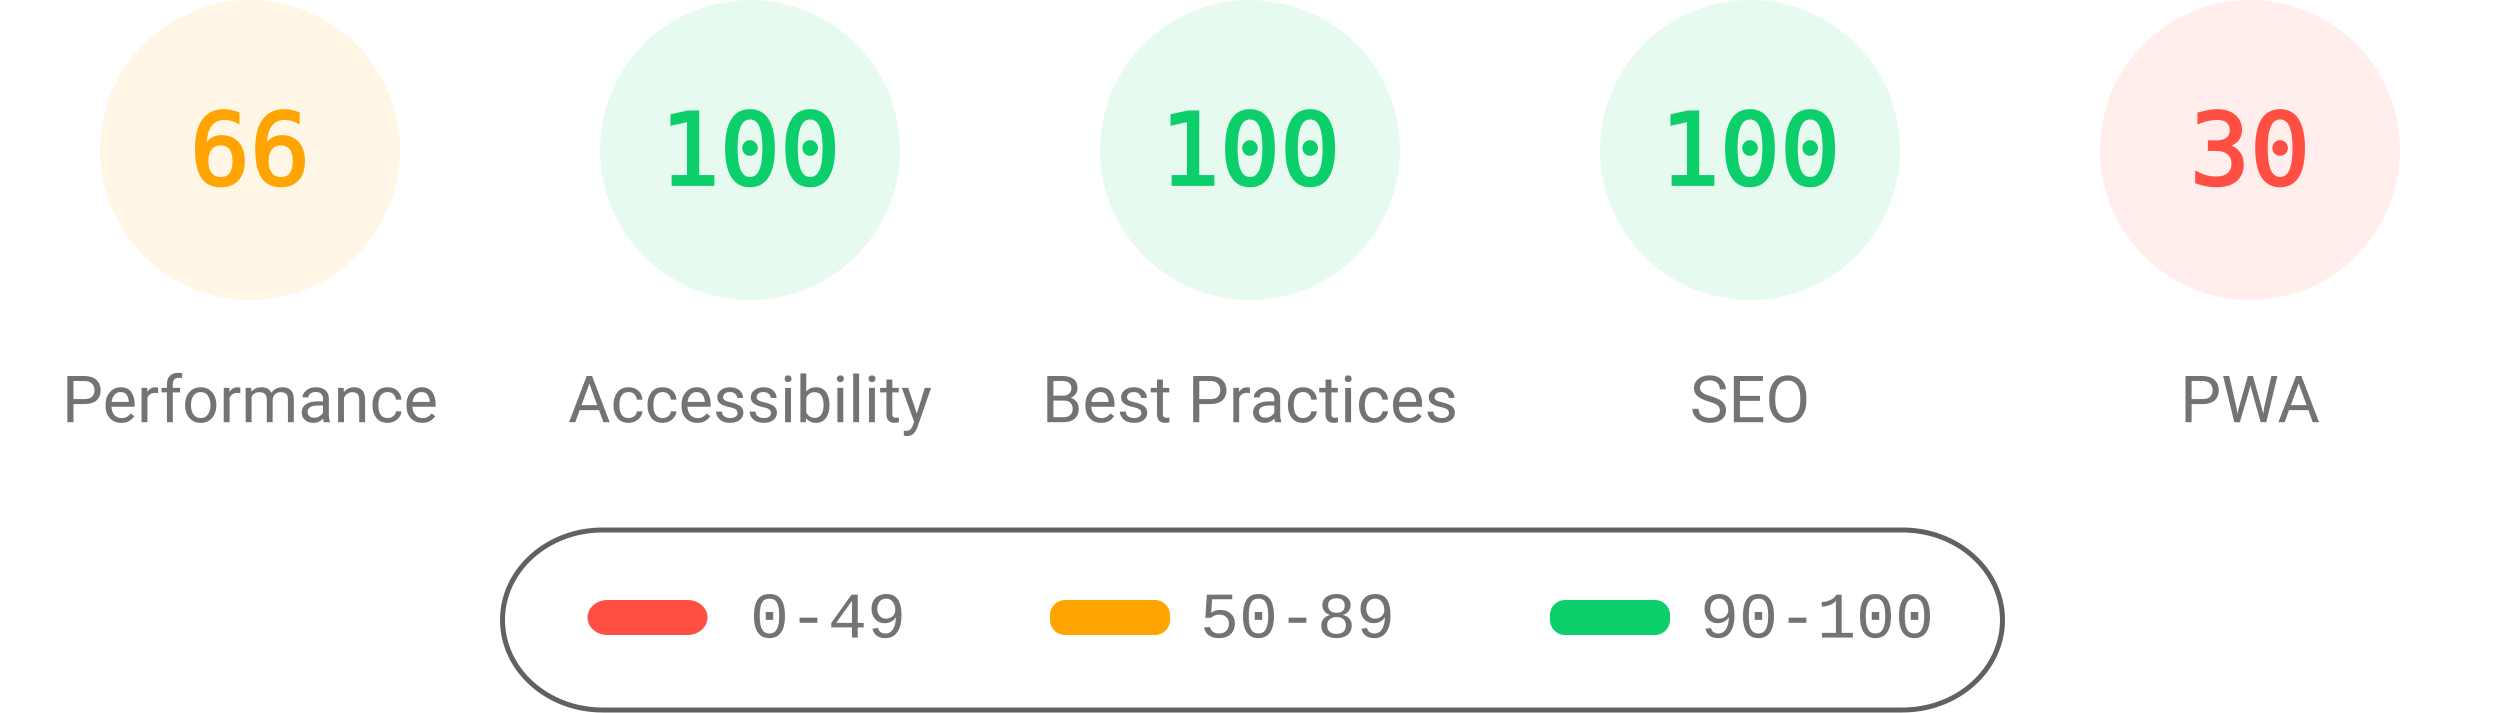
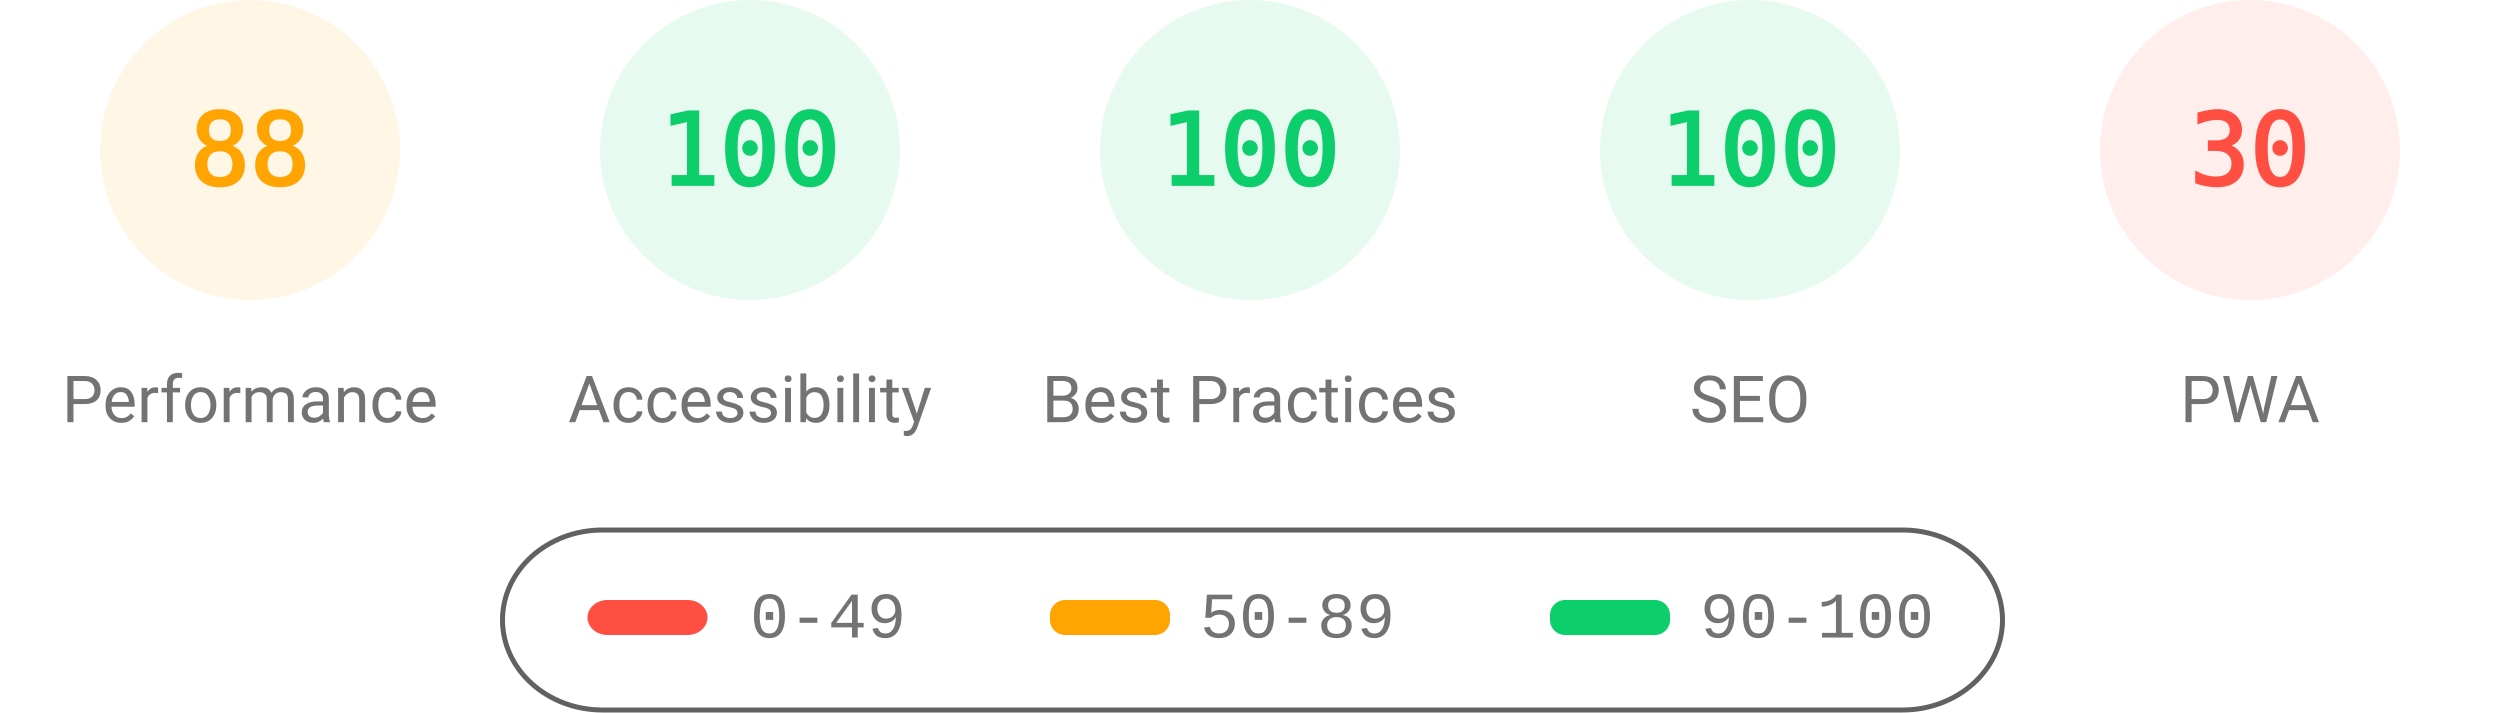
<svg xmlns="http://www.w3.org/2000/svg" fill="none" width="1000" height="285">
  <style>.gauge-base{opacity:.1}.gauge-arc{fill:none;animation-delay:250ms;stroke-linecap:round;transform:rotate(-90deg);transform-origin:100px 60px;animation:load-gauge 1s ease forwards}.guage-text{font-size:40px;font-family:monospace;text-align:center}.guage-red{color:#ff4e42;fill:#ff4e42;stroke:#ff4e42}.guage-orange{color:#ffa400;fill:#ffa400;stroke:#ffa400}.guage-green{color:#0cce6b;fill:#0cce6b;stroke:#0cce6b}.guage-undefined{color:#5c5c5c;fill:#5c5c5c;stroke:#5c5c5c}.guage-title{color:#737373;fill:#737373;stroke:none;font-size:26px;line-height:26px;font-family:Roboto,Halvetica,Arial,sans-serif}@keyframes load-gauge{from{stroke-dasharray:0 352.858}}</style>
  <svg class="guage-div guage-perf guage-orange" viewBox="0 0 200 200" width="200" height="200">
    <circle class="gauge-base" r="56" cx="100" cy="60" stroke-width="8" />
-     <circle class="gauge-arc guage-arc-1" r="56" cx="100" cy="60" stroke-width="8" style="stroke-dasharray:232.226,351.858" />
-     <text class="guage-text" x="100" y="60" alignment-baseline="central" dominant-baseline="central" text-anchor="middle">66</text>
+     <circle class="gauge-arc guage-arc-1" r="56" cx="100" cy="60" stroke-width="8" style="stroke-dasharray:309.635,351.858" />
+     <text class="guage-text" x="100" y="60" alignment-baseline="central" dominant-baseline="central" text-anchor="middle">88</text>
    <text class="guage-title" x="100" y="160" alignment-baseline="central" dominant-baseline="central" text-anchor="middle">Performance</text>
  </svg>
  <svg class="guage-div guage-acc guage-green" viewBox="0 0 200 200" width="200" height="200" x="200">
    <circle class="gauge-base" r="56" cx="100" cy="60" stroke-width="8" />
    <circle class="gauge-arc guage-arc-2" r="56" cx="100" cy="60" stroke-width="8" style="stroke-dasharray:351.858,351.858" />
    <text class="guage-text" x="100" y="60" alignment-baseline="central" dominant-baseline="central" text-anchor="middle">100</text>
    <text class="guage-title" x="100" y="160" alignment-baseline="central" dominant-baseline="central" text-anchor="middle">Accessibility</text>
  </svg>
  <svg class="guage-div guage-best guage-green" viewBox="0 0 200 200" width="200" height="200" x="400">
    <circle class="gauge-base" r="56" cx="100" cy="60" stroke-width="8" />
    <circle class="gauge-arc guage-arc-3" r="56" cx="100" cy="60" stroke-width="8" style="stroke-dasharray:351.858,351.858" />
    <text class="guage-text" x="100" y="60" alignment-baseline="central" dominant-baseline="central" text-anchor="middle">100</text>
    <text class="guage-title" x="100" y="160" alignment-baseline="central" dominant-baseline="central" text-anchor="middle">Best Practices</text>
  </svg>
  <svg class="guage-div guage-seo guage-green" viewBox="0 0 200 200" width="200" height="200" x="600">
    <circle class="gauge-base" r="56" cx="100" cy="60" stroke-width="8" />
    <circle class="gauge-arc guage-arc-4" r="56" cx="100" cy="60" stroke-width="8" style="stroke-dasharray:351.858,351.858" />
    <text class="guage-text" x="100" y="60" alignment-baseline="central" dominant-baseline="central" text-anchor="middle">100</text>
    <text class="guage-title" x="100" y="160" alignment-baseline="central" dominant-baseline="central" text-anchor="middle">SEO</text>
  </svg>
  <svg class="guage-div guage-pwa guage-red" viewBox="0 0 200 200" width="200" height="200" x="800">
    <circle class="gauge-base" r="56" cx="100" cy="60" stroke-width="8" />
    <circle class="gauge-arc guage-arc-4" r="56" cx="100" cy="60" stroke-width="8" style="stroke-dasharray:105.557,351.858" />
    <text class="guage-text" x="100" y="60" alignment-baseline="central" dominant-baseline="central" text-anchor="middle">30</text>
    <text class="guage-title" x="100" y="160" alignment-baseline="central" dominant-baseline="central" text-anchor="middle">PWA</text>
  </svg>
  <svg width="604" height="76" x="200" y="210">
    <path fill="none" id="canvas_background" d="M-1-1h604v80H-1z" />
    <rect fill-opacity="0" stroke="#616161" stroke-width="2" rx="40" id="svg_2" height="72" width="600" y="2" x="1" fill="#000" />
    <rect stroke="#000" rx="8" id="svg_3" height="14" width="48" y="30" x="35" stroke-opacity="null" stroke-width="0" fill="#ff4e42" />
    <rect stroke="#000" rx="6" id="svg_4" height="14" width="48" y="30" x="220" stroke-opacity="null" stroke-width="0" fill="#ffa400" />
    <rect stroke="#000" rx="6" id="svg_5" height="14" width="48" y="30" x="420" stroke-opacity="null" stroke-width="0" fill="#0cce6b" />
    <text xml:space="preserve" text-anchor="start" font-family="'Courier New', Courier, monospace" font-size="26" id="svg_6" y="45" x="100" stroke-opacity="null" stroke-width="0" stroke="#000" fill="#737373">0-49</text>
    <text xml:space="preserve" text-anchor="start" font-family="'Courier New', Courier, monospace" font-size="26" id="svg_7" y="45" x="280" stroke-opacity="null" stroke-width="0" stroke="#000" fill="#737373">50-89</text>
    <text xml:space="preserve" text-anchor="start" font-family="'Courier New', Courier, monospace" font-size="26" id="svg_8" y="45" x="480" stroke-opacity="null" stroke-width="0" stroke="#000" fill="#737373">90-100</text>
  </svg>
</svg>
